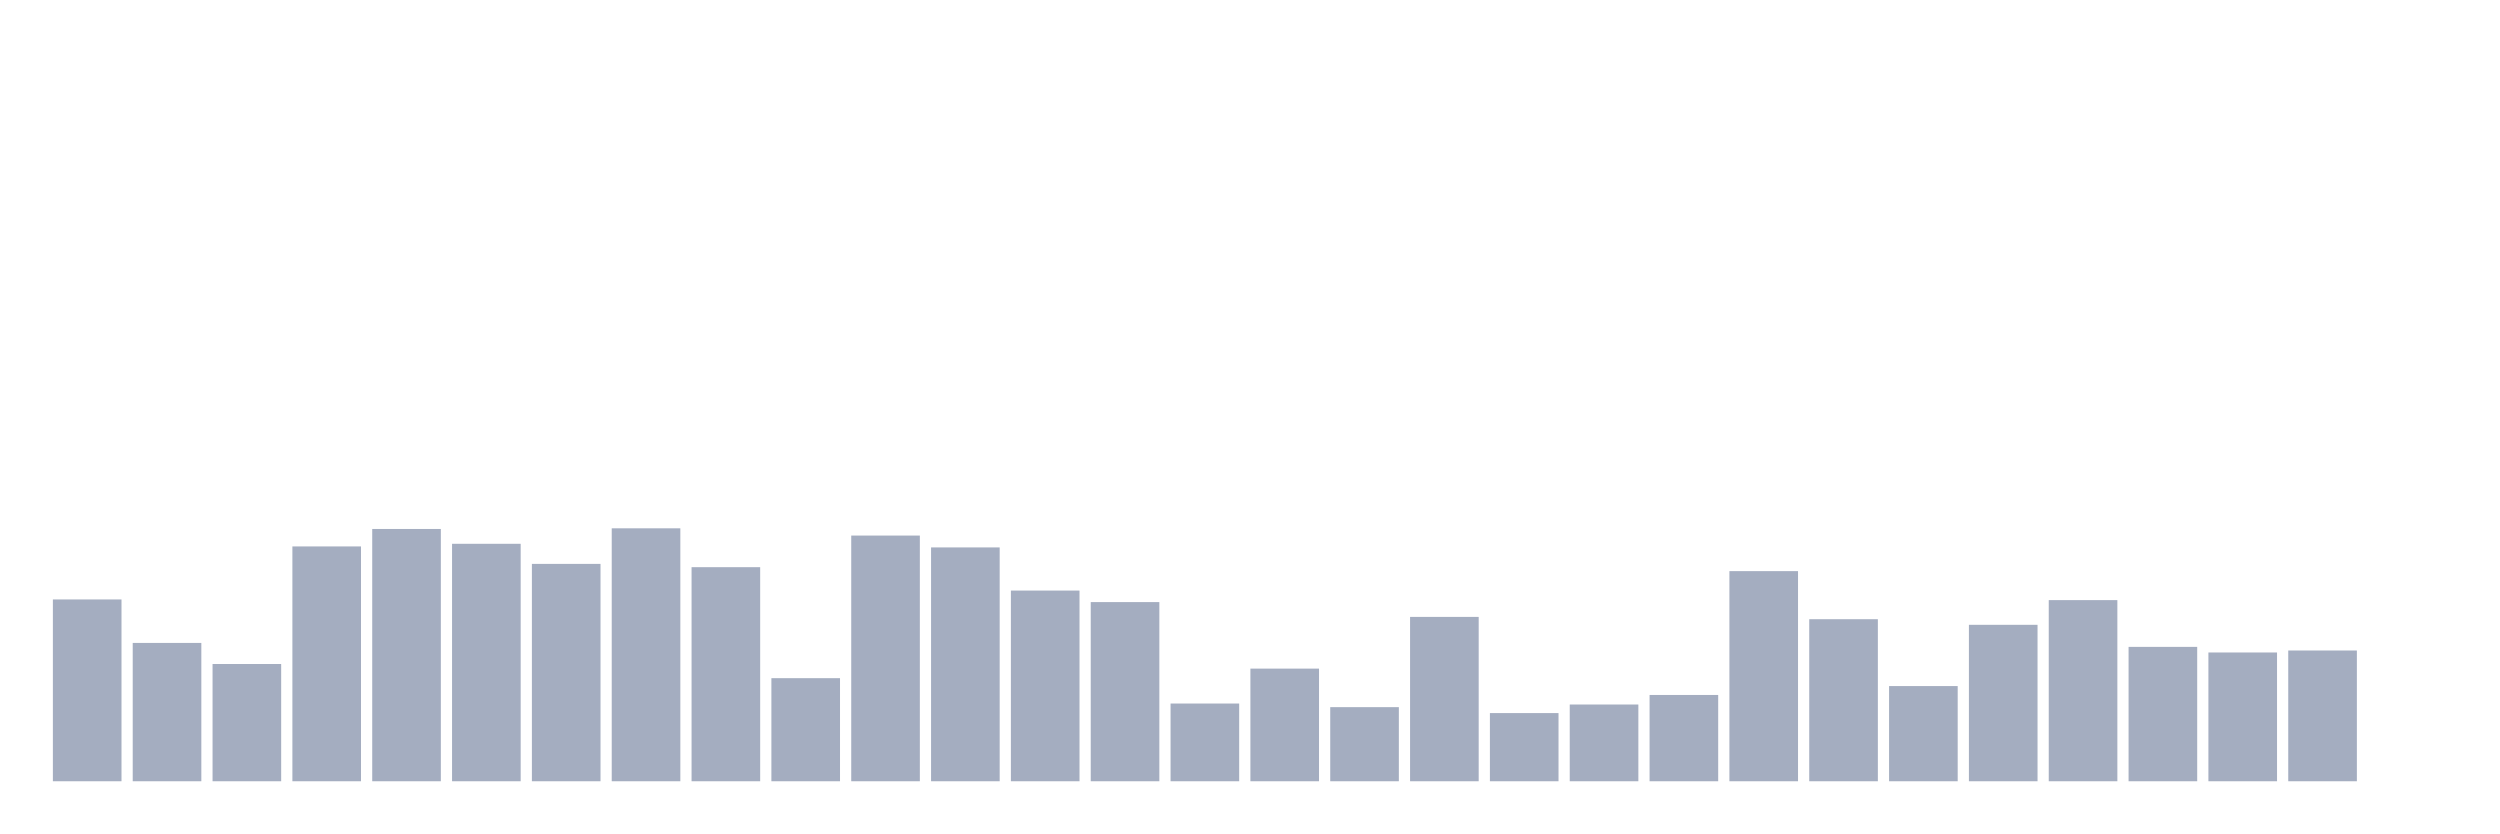
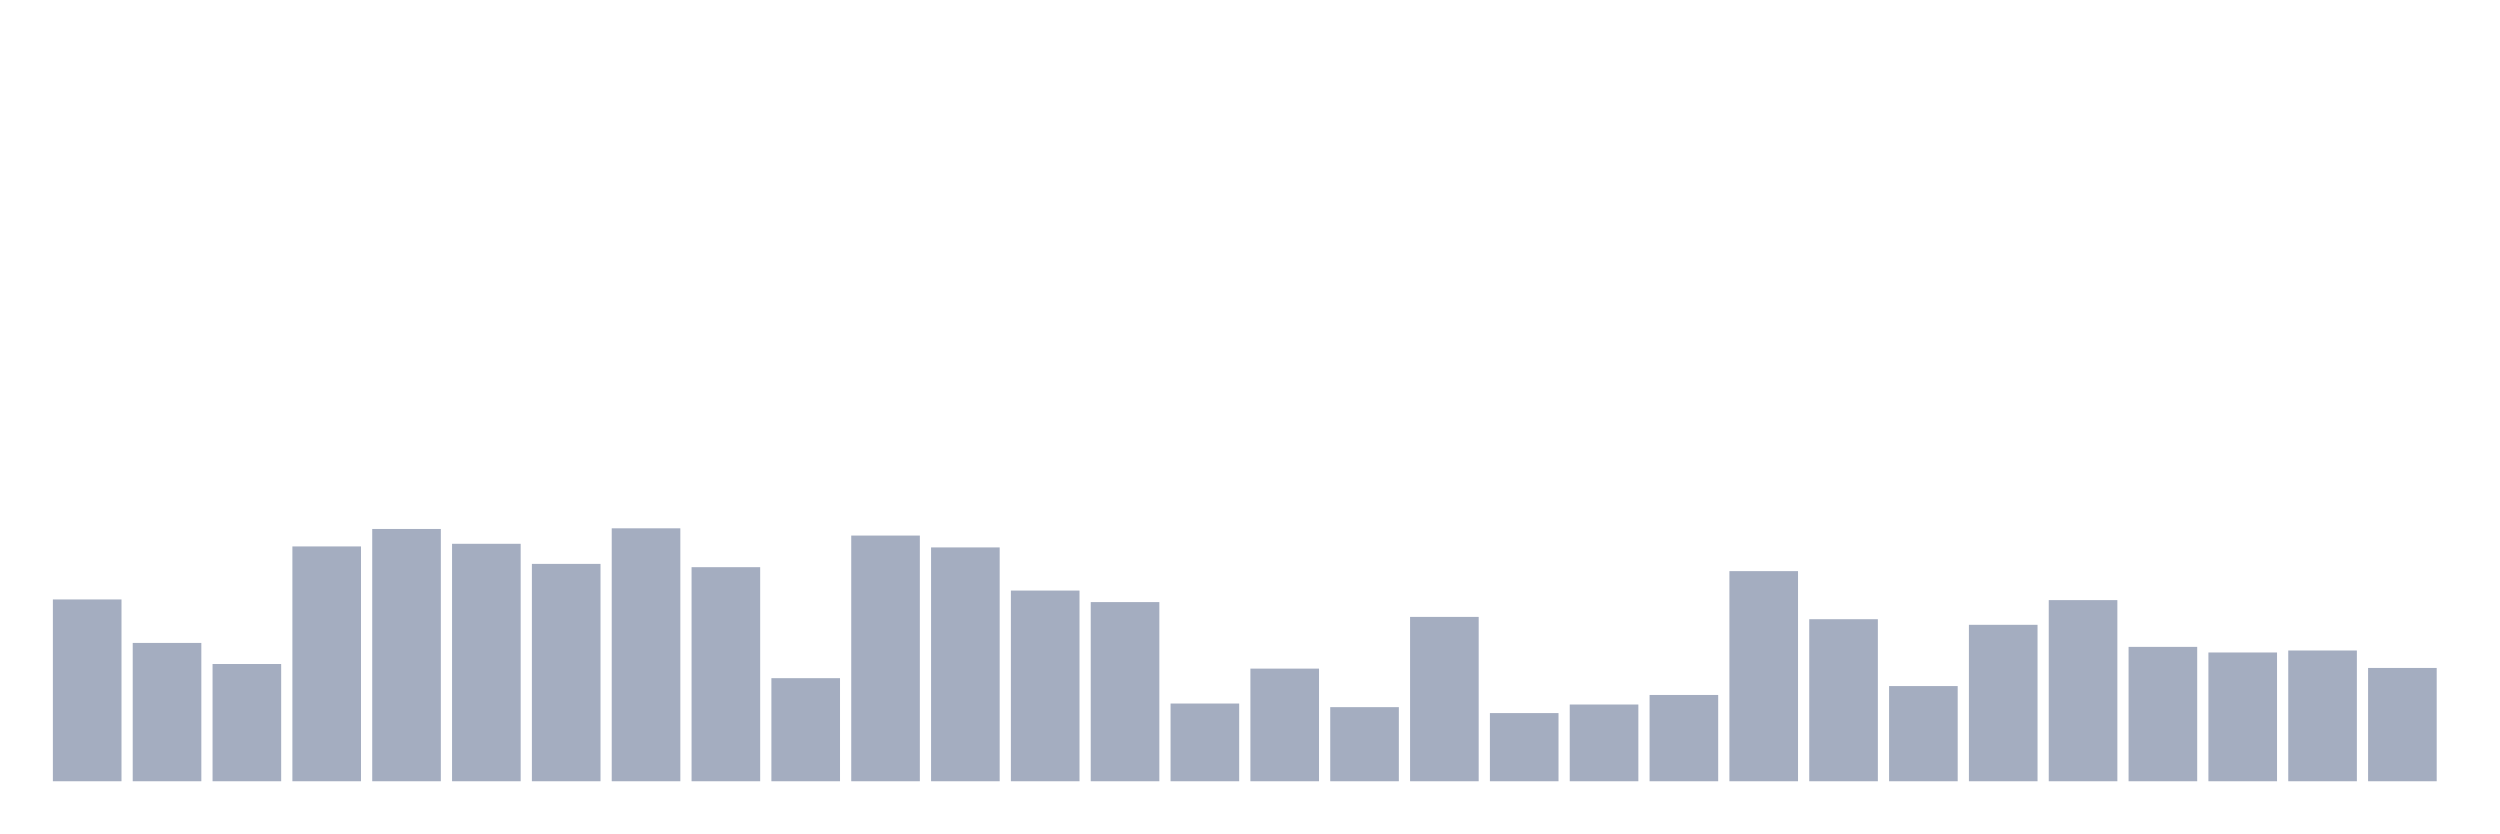
<svg xmlns="http://www.w3.org/2000/svg" viewBox="0 0 480 160">
  <g transform="translate(10,10)">
    <rect class="bar" x="0.153" width="13.175" y="105.095" height="34.905" fill="rgb(164,173,192)" />
    <rect class="bar" x="15.482" width="13.175" y="113.442" height="26.558" fill="rgb(164,173,192)" />
    <rect class="bar" x="30.81" width="13.175" y="117.489" height="22.511" fill="rgb(164,173,192)" />
    <rect class="bar" x="46.138" width="13.175" y="94.914" height="45.086" fill="rgb(164,173,192)" />
    <rect class="bar" x="61.466" width="13.175" y="91.563" height="48.437" fill="rgb(164,173,192)" />
    <rect class="bar" x="76.794" width="13.175" y="94.408" height="45.592" fill="rgb(164,173,192)" />
    <rect class="bar" x="92.123" width="13.175" y="98.266" height="41.734" fill="rgb(164,173,192)" />
    <rect class="bar" x="107.451" width="13.175" y="91.436" height="48.564" fill="rgb(164,173,192)" />
    <rect class="bar" x="122.779" width="13.175" y="98.898" height="41.102" fill="rgb(164,173,192)" />
    <rect class="bar" x="138.107" width="13.175" y="120.208" height="19.792" fill="rgb(164,173,192)" />
    <rect class="bar" x="153.436" width="13.175" y="92.827" height="47.173" fill="rgb(164,173,192)" />
    <rect class="bar" x="168.764" width="13.175" y="95.104" height="44.896" fill="rgb(164,173,192)" />
    <rect class="bar" x="184.092" width="13.175" y="103.388" height="36.612" fill="rgb(164,173,192)" />
    <rect class="bar" x="199.42" width="13.175" y="105.601" height="34.399" fill="rgb(164,173,192)" />
    <rect class="bar" x="214.748" width="13.175" y="125.077" height="14.923" fill="rgb(164,173,192)" />
    <rect class="bar" x="230.077" width="13.175" y="118.374" height="21.626" fill="rgb(164,173,192)" />
    <rect class="bar" x="245.405" width="13.175" y="125.772" height="14.228" fill="rgb(164,173,192)" />
    <rect class="bar" x="260.733" width="13.175" y="108.446" height="31.554" fill="rgb(164,173,192)" />
    <rect class="bar" x="276.061" width="13.175" y="126.911" height="13.089" fill="rgb(164,173,192)" />
    <rect class="bar" x="291.39" width="13.175" y="125.266" height="14.734" fill="rgb(164,173,192)" />
    <rect class="bar" x="306.718" width="13.175" y="123.433" height="16.567" fill="rgb(164,173,192)" />
    <rect class="bar" x="322.046" width="13.175" y="99.657" height="40.343" fill="rgb(164,173,192)" />
    <rect class="bar" x="337.374" width="13.175" y="108.889" height="31.111" fill="rgb(164,173,192)" />
    <rect class="bar" x="352.702" width="13.175" y="121.725" height="18.275" fill="rgb(164,173,192)" />
    <rect class="bar" x="368.031" width="13.175" y="109.964" height="30.036" fill="rgb(164,173,192)" />
    <rect class="bar" x="383.359" width="13.175" y="105.221" height="34.779" fill="rgb(164,173,192)" />
    <rect class="bar" x="398.687" width="13.175" y="114.201" height="25.799" fill="rgb(164,173,192)" />
    <rect class="bar" x="414.015" width="13.175" y="115.276" height="24.724" fill="rgb(164,173,192)" />
    <rect class="bar" x="429.344" width="13.175" y="114.896" height="25.104" fill="rgb(164,173,192)" />
-     <rect class="bar" x="444.672" width="13.175" y="140" height="0" fill="rgb(164,173,192)" />
+     <rect class="bar" x="444.672" width="13.175" y="118.248" height="21.752" fill="rgb(164,173,192)" />
  </g>
</svg>
